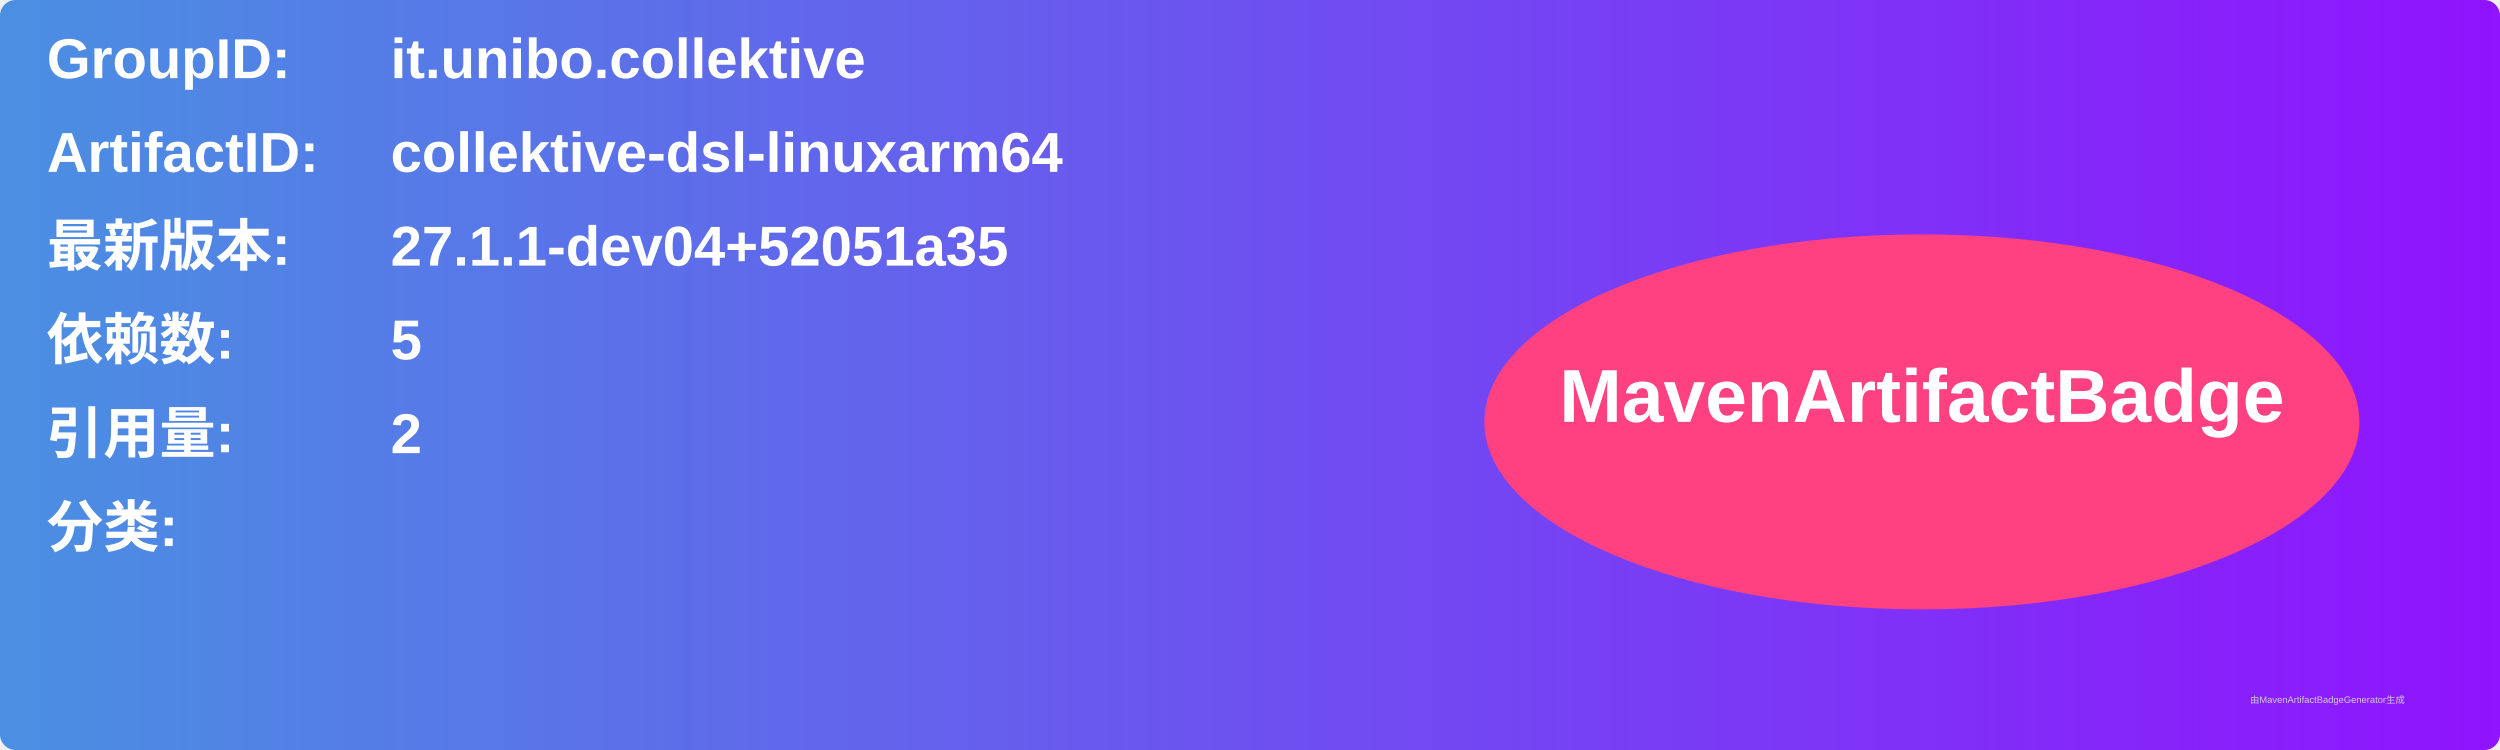
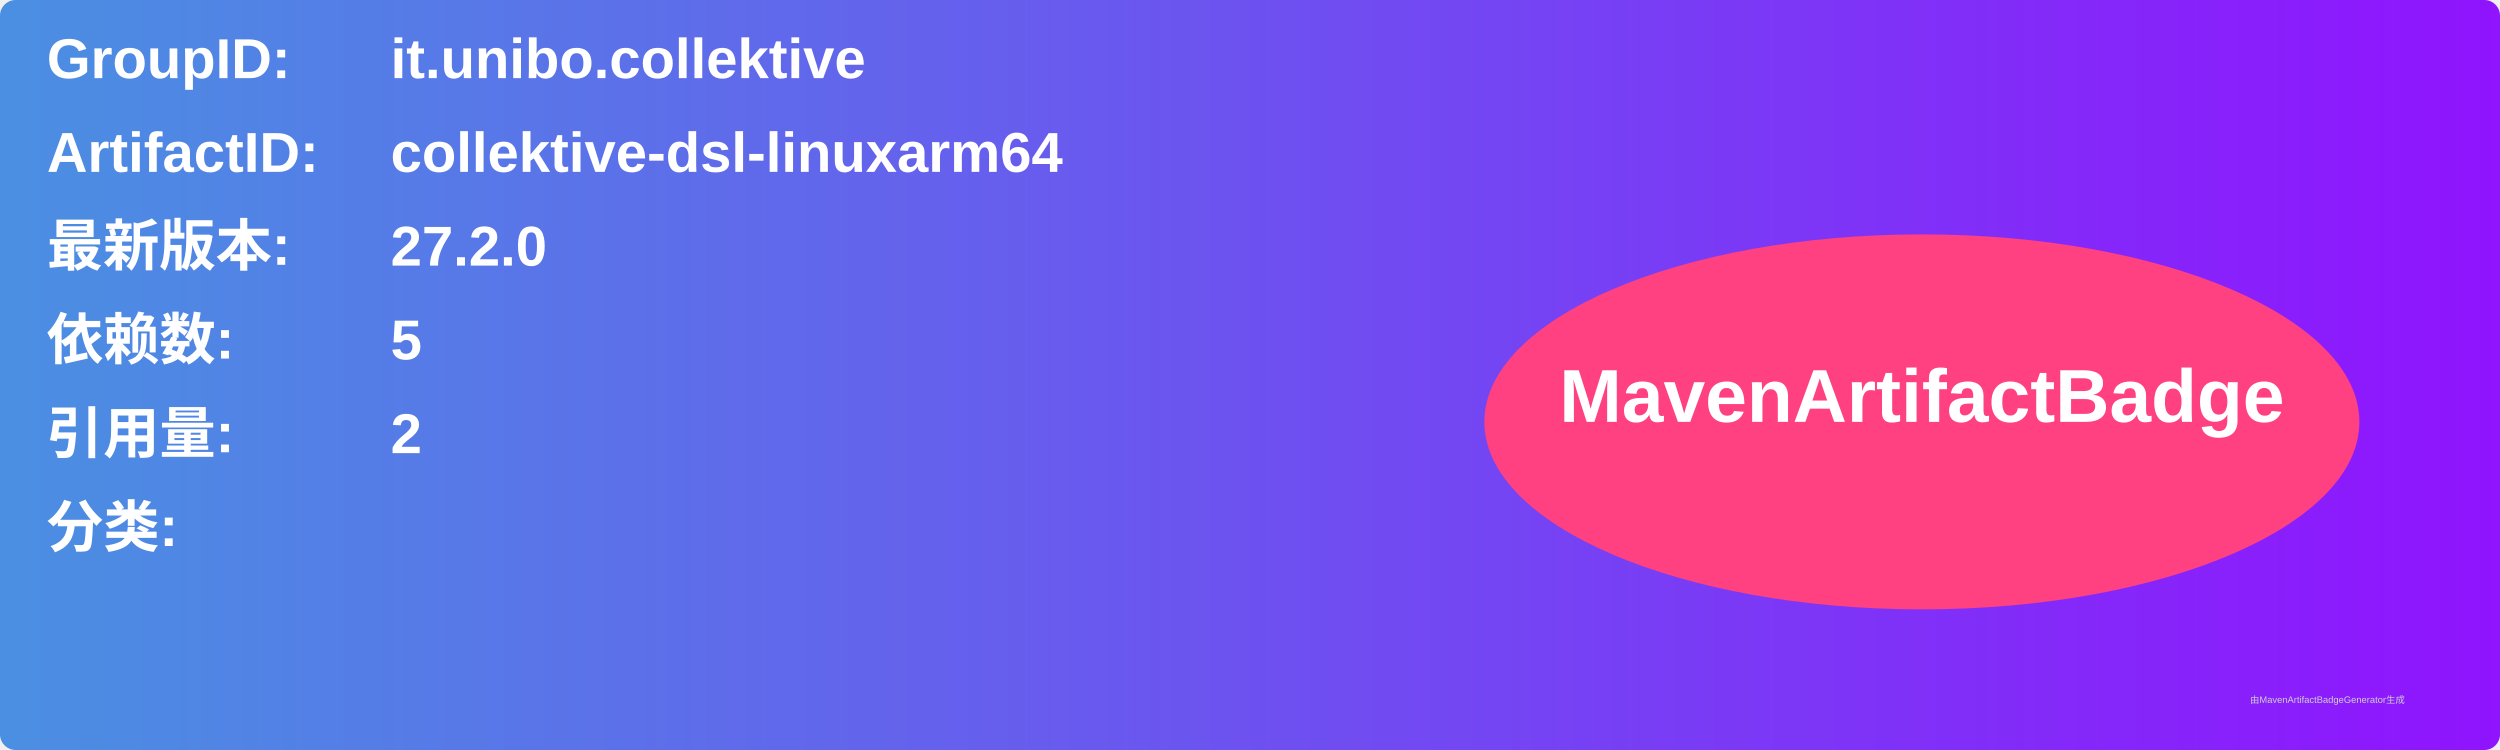
<svg xmlns="http://www.w3.org/2000/svg" width="800" height="240" viewBox="0 0 800 240">
  <linearGradient id="grad" x1="0%" y1="0%" x2="100%" y2="0%">
    <stop offset="0%" stop-color="#4a90e2" />
    <stop offset="100%" stop-color="#9013fe" />
  </linearGradient>
  <rect width="100%" height="100%" rx="5" ry="5" fill="url(#grad)" />
  <g transform="translate(15, 15)">
    <text x="0" y="10" font-family="Arial" font-size="18" fill="white" font-weight="bold" width="260">GroupID:</text>
    <text x="110" y="10" font-family="Arial" font-size="18" fill="white" font-weight="bold" width="460">it.unibo.collektive</text>
    <text x="0" y="40" font-family="Arial" font-size="18" fill="white" font-weight="bold" width="260">ArtifactID:</text>
    <text x="110" y="40" font-family="Arial" font-size="18" fill="white" font-weight="bold" width="460">collektive-dsl-linuxarm64</text>
    <text x="0" y="70" font-family="Arial" font-size="18" fill="white" font-weight="bold">最新版本:</text>
    <text x="110" y="70" font-family="Arial" font-size="18" fill="white" font-weight="bold">
-       <tspan font-weight="bold">27.1.1-dev04+52051a35</tspan>
+       <tspan font-weight="bold">27.2.0</tspan>
    </text>
    <text x="0" y="100" font-family="Arial" font-size="18" fill="white" font-weight="bold">依赖数: </text>
    <text x="110" y="100" font-family="Arial" font-size="18" fill="white">
      <tspan font-weight="bold">5</tspan>
    </text>
    <text x="0" y="130" font-family="Arial" font-size="18" fill="white" font-weight="bold">引用量: </text>
    <text x="110" y="130" font-family="Arial" font-size="18" fill="white">
      <tspan font-weight="bold">2</tspan>
    </text>
    <text x="0" y="160" font-family="Arial" font-size="18" fill="white" font-weight="bold">分类:</text>
    <text x="10" y="190" font-family="Arial" font-size="10" fill="white">
      <tspan font-weight="bold" />
    </text>
    <ellipse cx="600" cy="120" rx="140" ry="60" fill="#ff4081" />
    <text x="600" y="120" text-anchor="middle" font-family="Arial" font-size="24" fill="white" font-weight="bold">MavenArtifactBadge</text>
  </g>
  <text x="720" y="225" font-family="Arial" font-size="3" fill="#d0d0d0">由MavenArtifactBadgeGenerator生成</text>
</svg>
